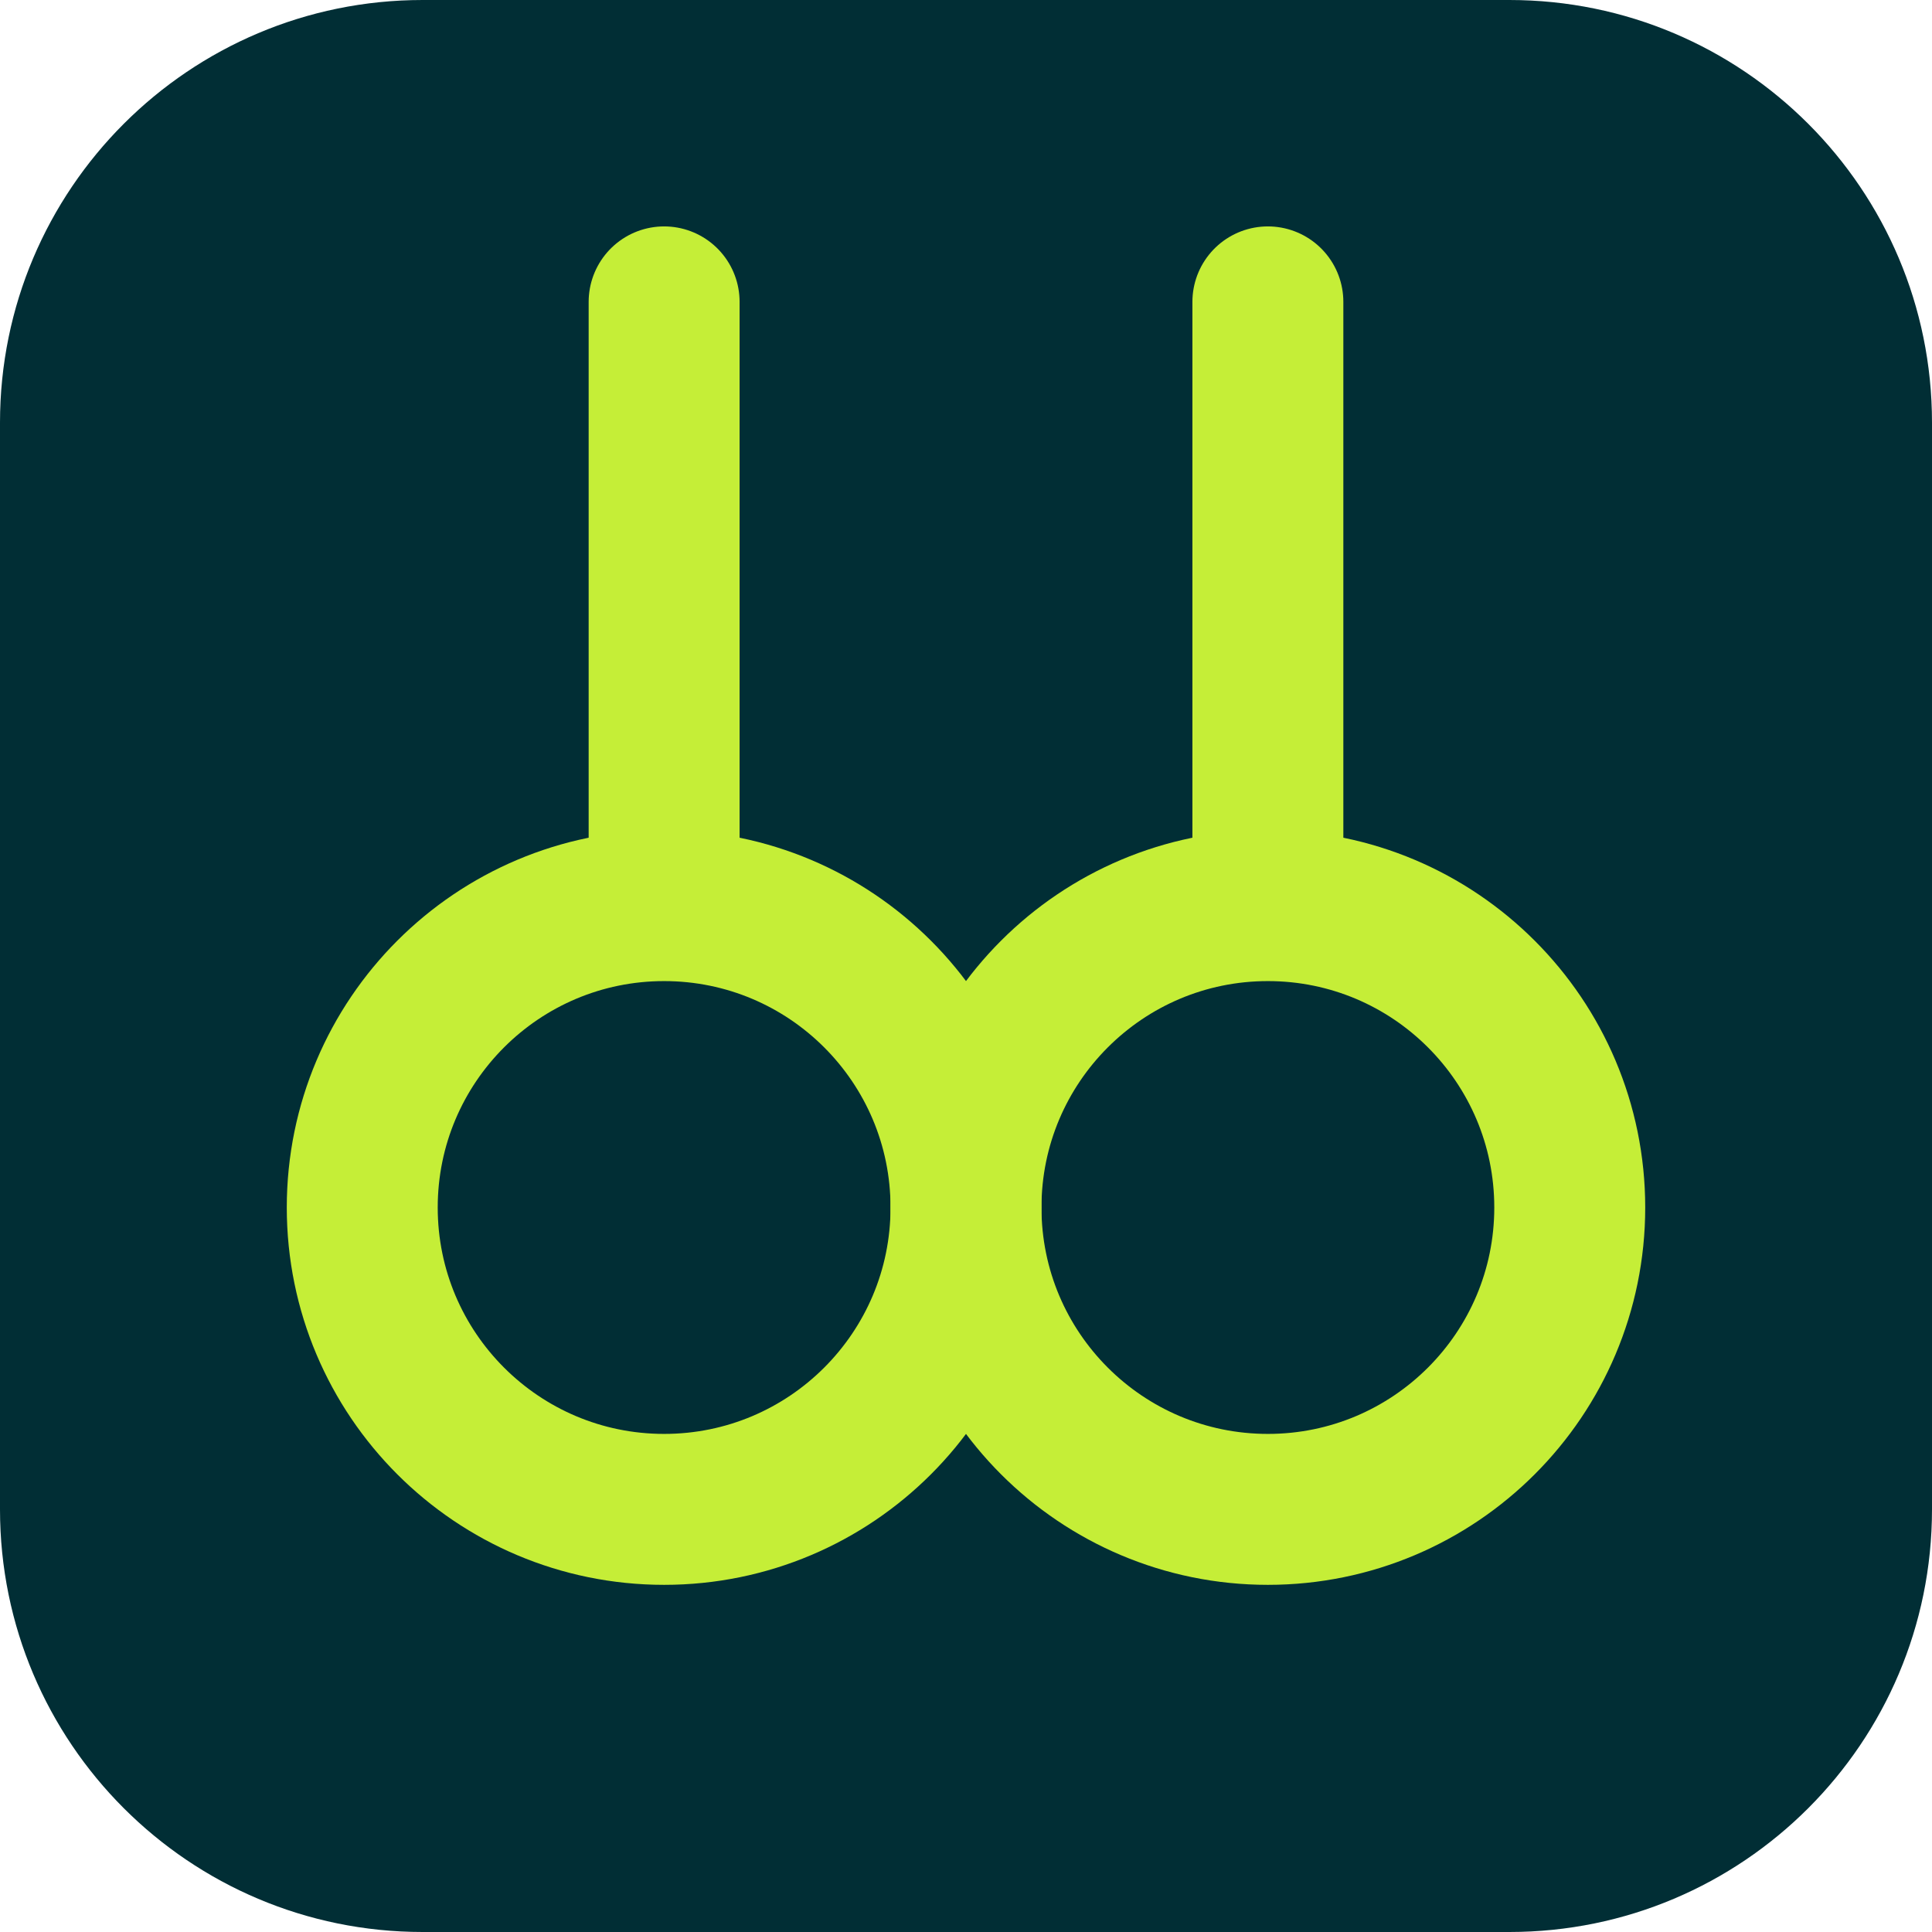
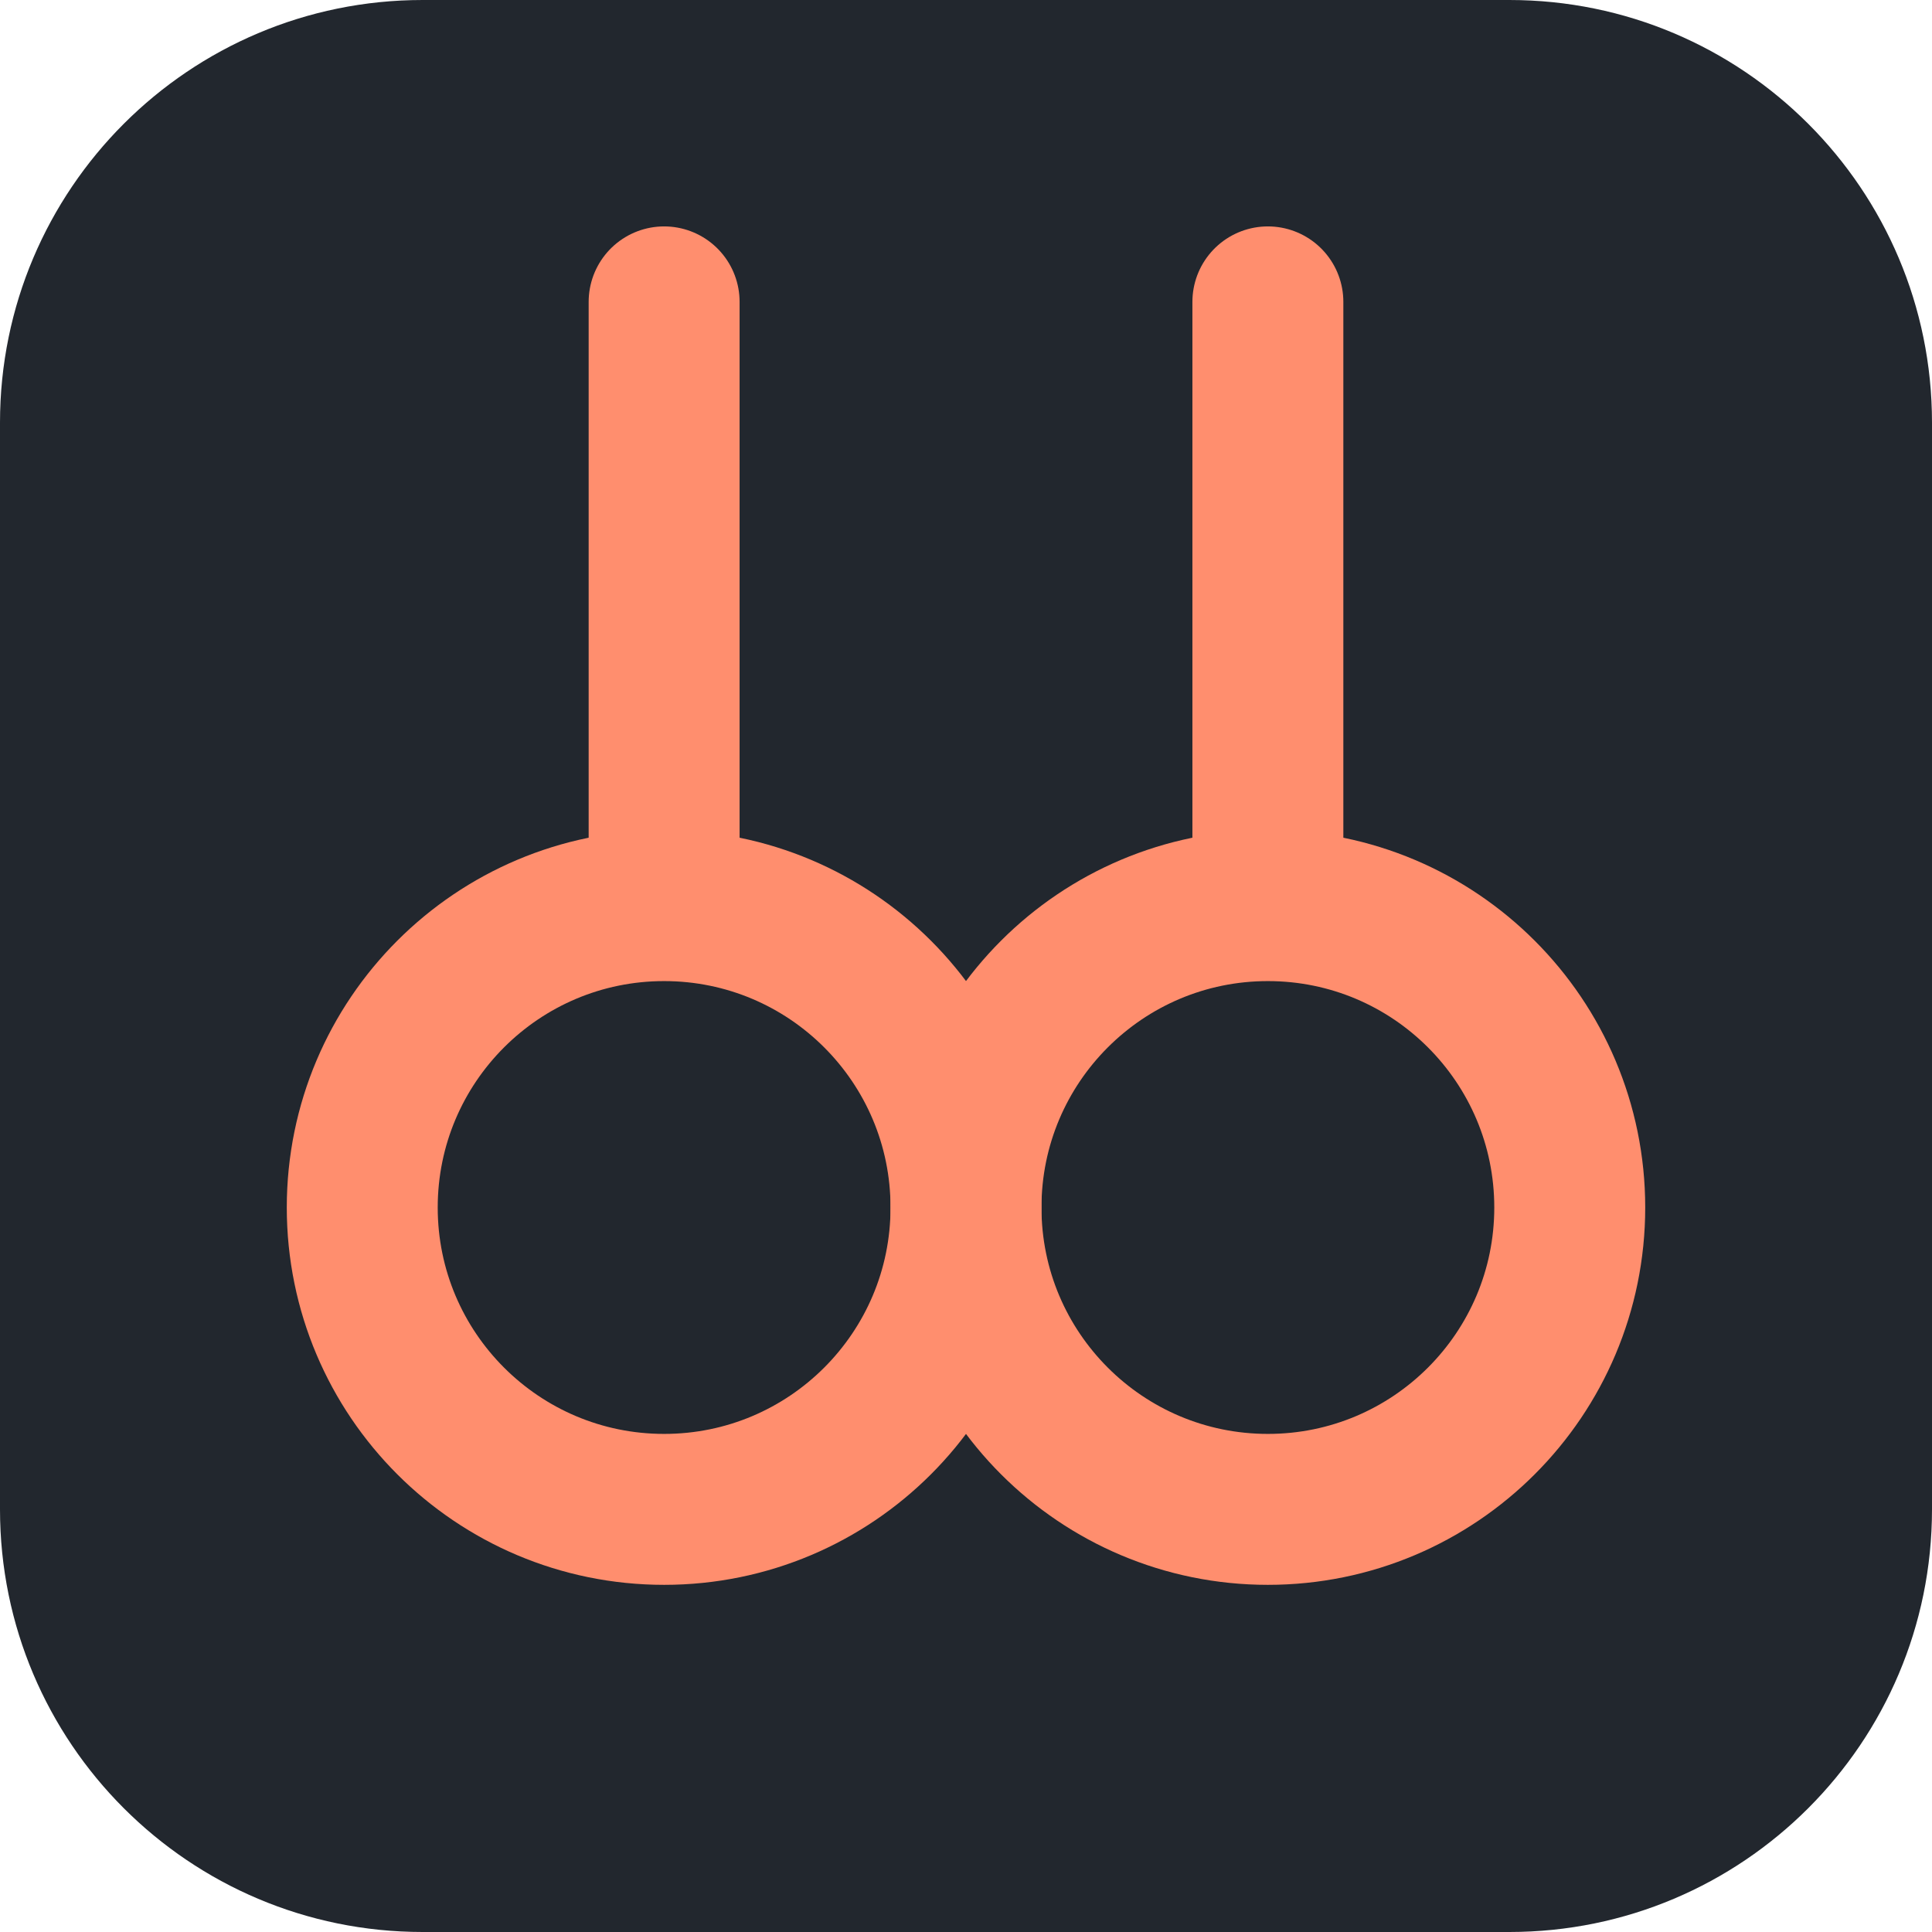
<svg xmlns="http://www.w3.org/2000/svg" viewBox="0 0 32 32">
-   <rect width="32" height="32" rx="7" fill="#012e35" />
-   <g fill="none" stroke="#c5ee37" stroke-width="2.5" stroke-linecap="round">
+   <rect width="32" height="32" rx="7" fill="#22272e" />
+   <g fill="none" stroke="#ff8e6e" stroke-width="2.5" stroke-linecap="round">
    <path d="M11 5v9M21 5v9" />
    <circle cx="11" cy="20" r="5" />
    <circle cx="21" cy="20" r="5" />
  </g>
</svg>
